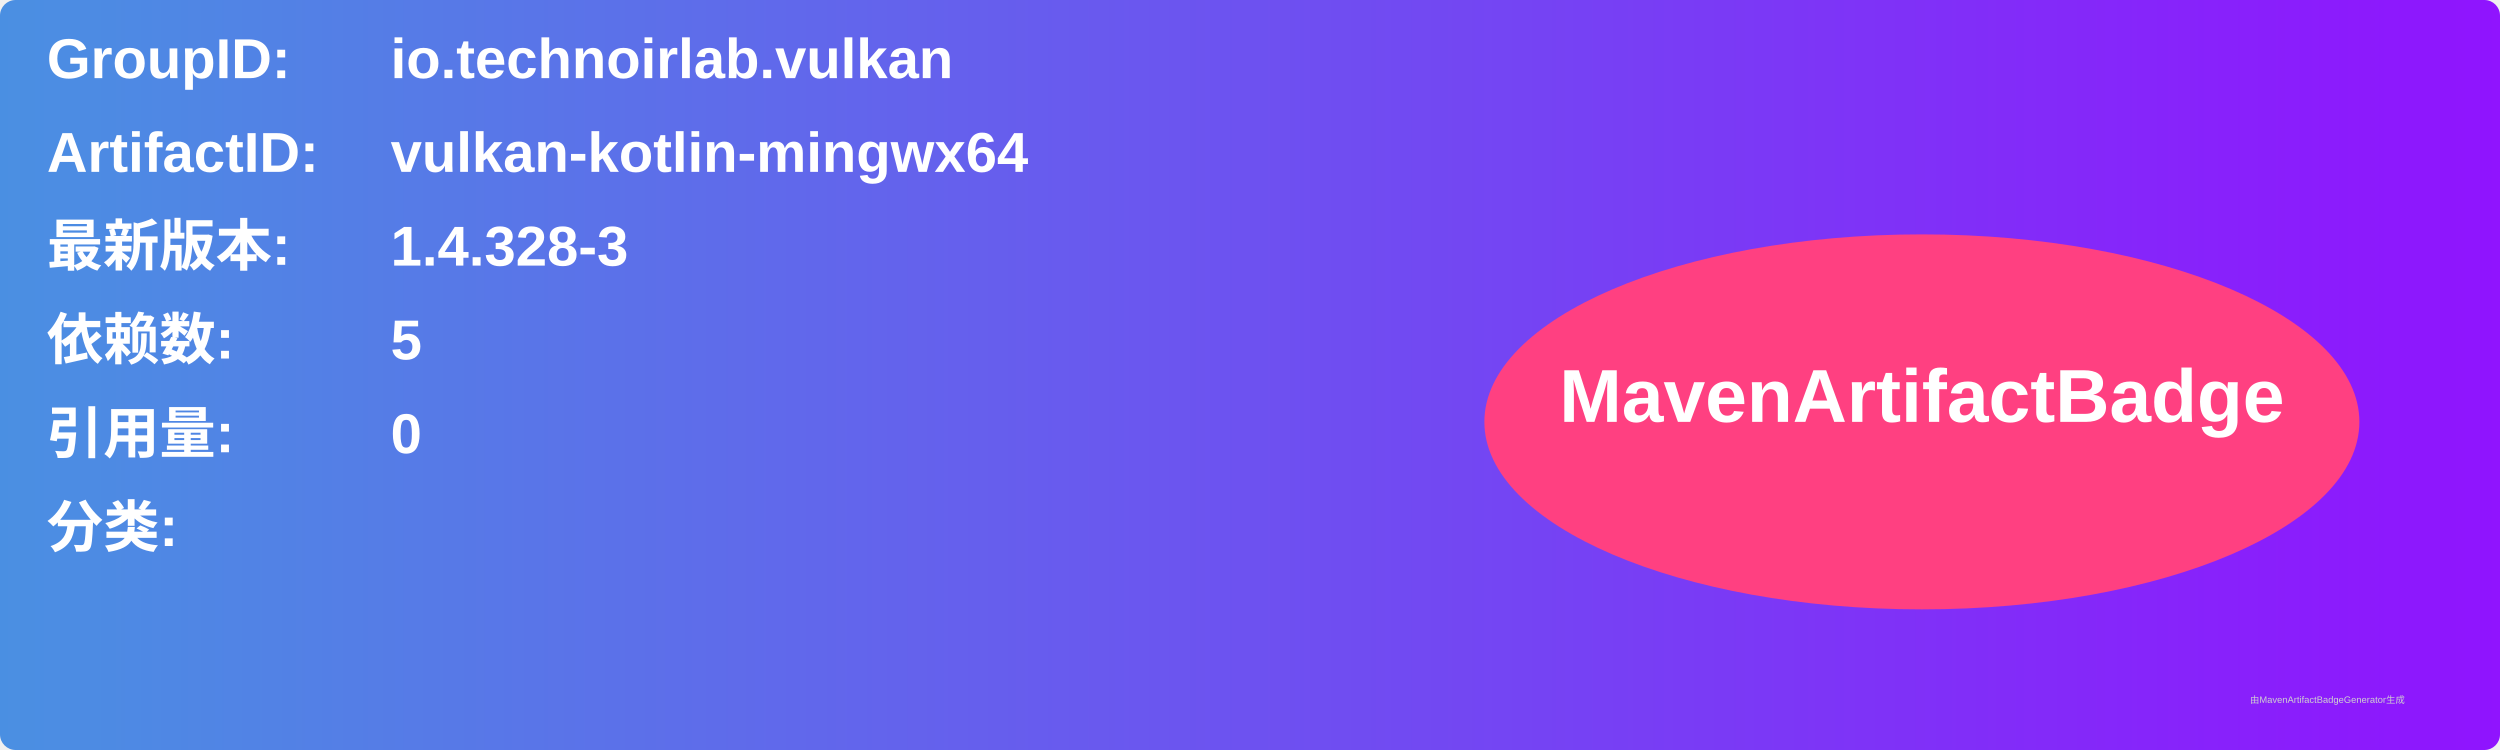
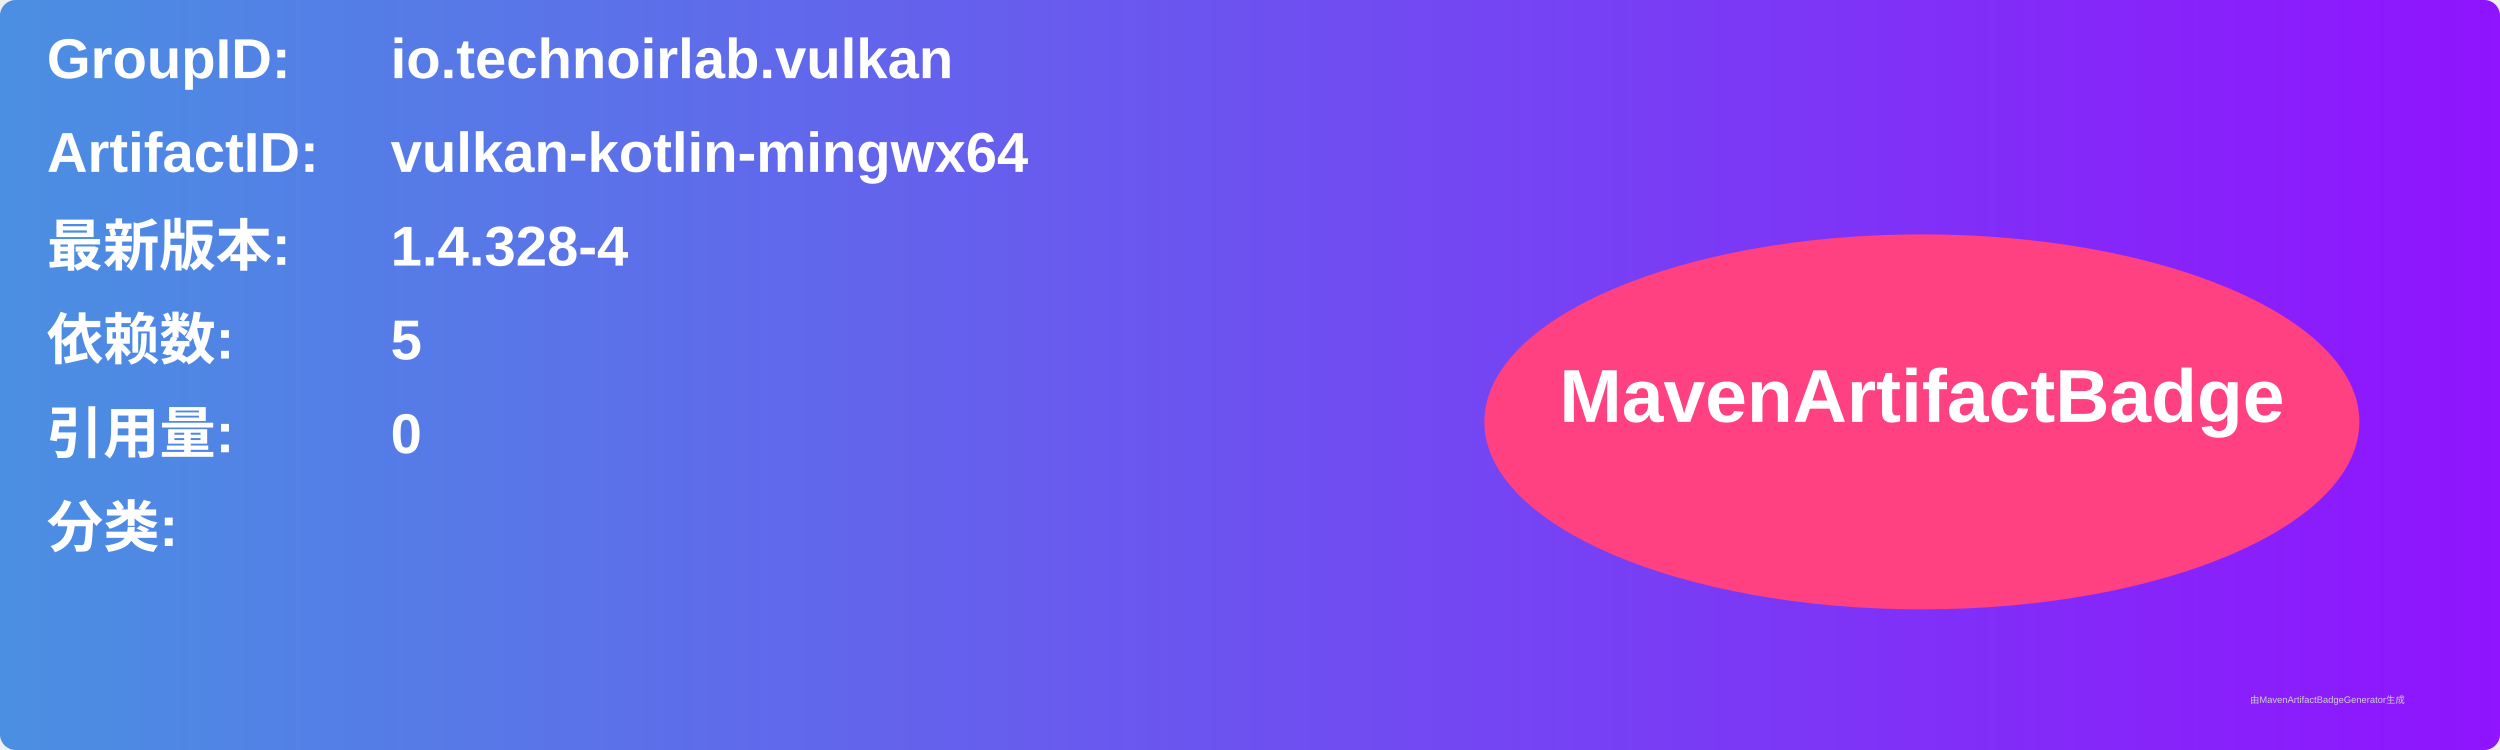
<svg xmlns="http://www.w3.org/2000/svg" width="800" height="240" viewBox="0 0 800 240">
  <linearGradient id="grad" x1="0%" y1="0%" x2="100%" y2="0%">
    <stop offset="0%" stop-color="#4a90e2" />
    <stop offset="100%" stop-color="#9013fe" />
  </linearGradient>
  <rect width="100%" height="100%" rx="5" ry="5" fill="url(#grad)" />
  <g transform="translate(15, 15)">
    <text x="0" y="10" font-family="Arial" font-size="18" fill="white" font-weight="bold" width="260">GroupID:</text>
    <text x="110" y="10" font-family="Arial" font-size="18" fill="white" font-weight="bold" width="460">io.technoirlab.vulkan</text>
    <text x="0" y="40" font-family="Arial" font-size="18" fill="white" font-weight="bold" width="260">ArtifactID:</text>
    <text x="110" y="40" font-family="Arial" font-size="18" fill="white" font-weight="bold" width="460">vulkan-kotlin-mingwx64</text>
    <text x="0" y="70" font-family="Arial" font-size="18" fill="white" font-weight="bold">最新版本:</text>
    <text x="110" y="70" font-family="Arial" font-size="18" fill="white" font-weight="bold">
-       <tspan font-weight="bold">1.4.328-3</tspan>
+       <tspan font-weight="bold">1.4.328-4</tspan>
    </text>
    <text x="0" y="100" font-family="Arial" font-size="18" fill="white" font-weight="bold">依赖数: </text>
    <text x="110" y="100" font-family="Arial" font-size="18" fill="white">
      <tspan font-weight="bold">5</tspan>
    </text>
    <text x="0" y="130" font-family="Arial" font-size="18" fill="white" font-weight="bold">引用量: </text>
    <text x="110" y="130" font-family="Arial" font-size="18" fill="white">
      <tspan font-weight="bold">0</tspan>
    </text>
    <text x="0" y="160" font-family="Arial" font-size="18" fill="white" font-weight="bold">分类:</text>
    <text x="10" y="190" font-family="Arial" font-size="10" fill="white">
      <tspan font-weight="bold" />
    </text>
    <ellipse cx="600" cy="120" rx="140" ry="60" fill="#ff4081" />
    <text x="600" y="120" text-anchor="middle" font-family="Arial" font-size="24" fill="white" font-weight="bold">MavenArtifactBadge</text>
  </g>
  <text x="720" y="225" font-family="Arial" font-size="3" fill="#d0d0d0">由MavenArtifactBadgeGenerator生成</text>
</svg>
